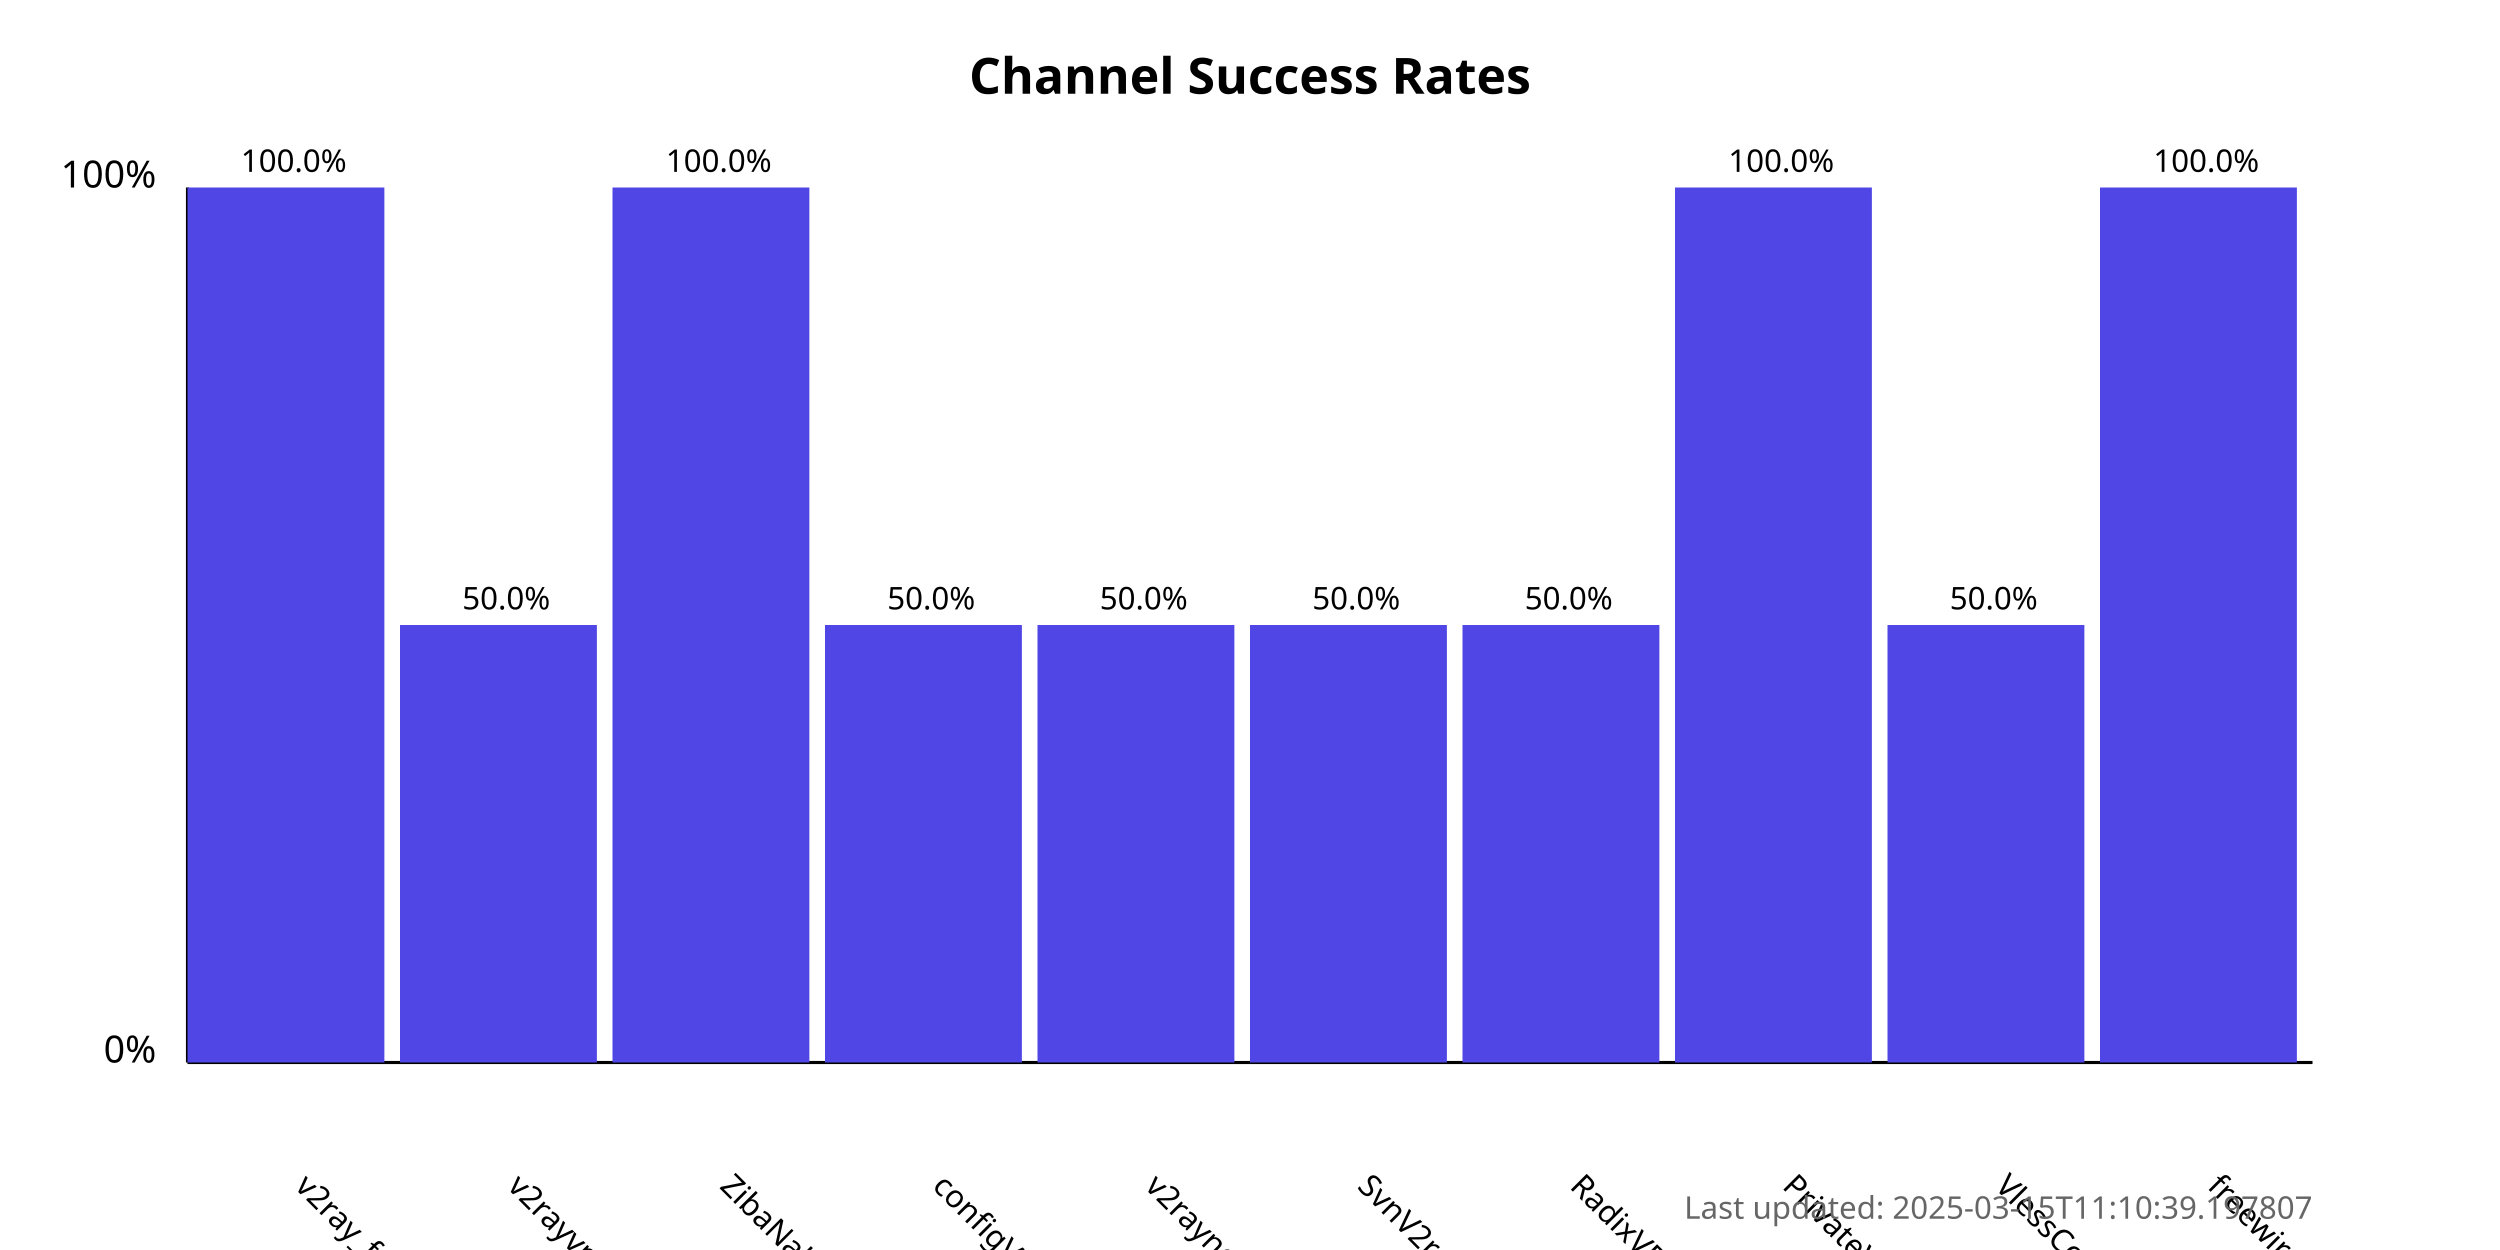
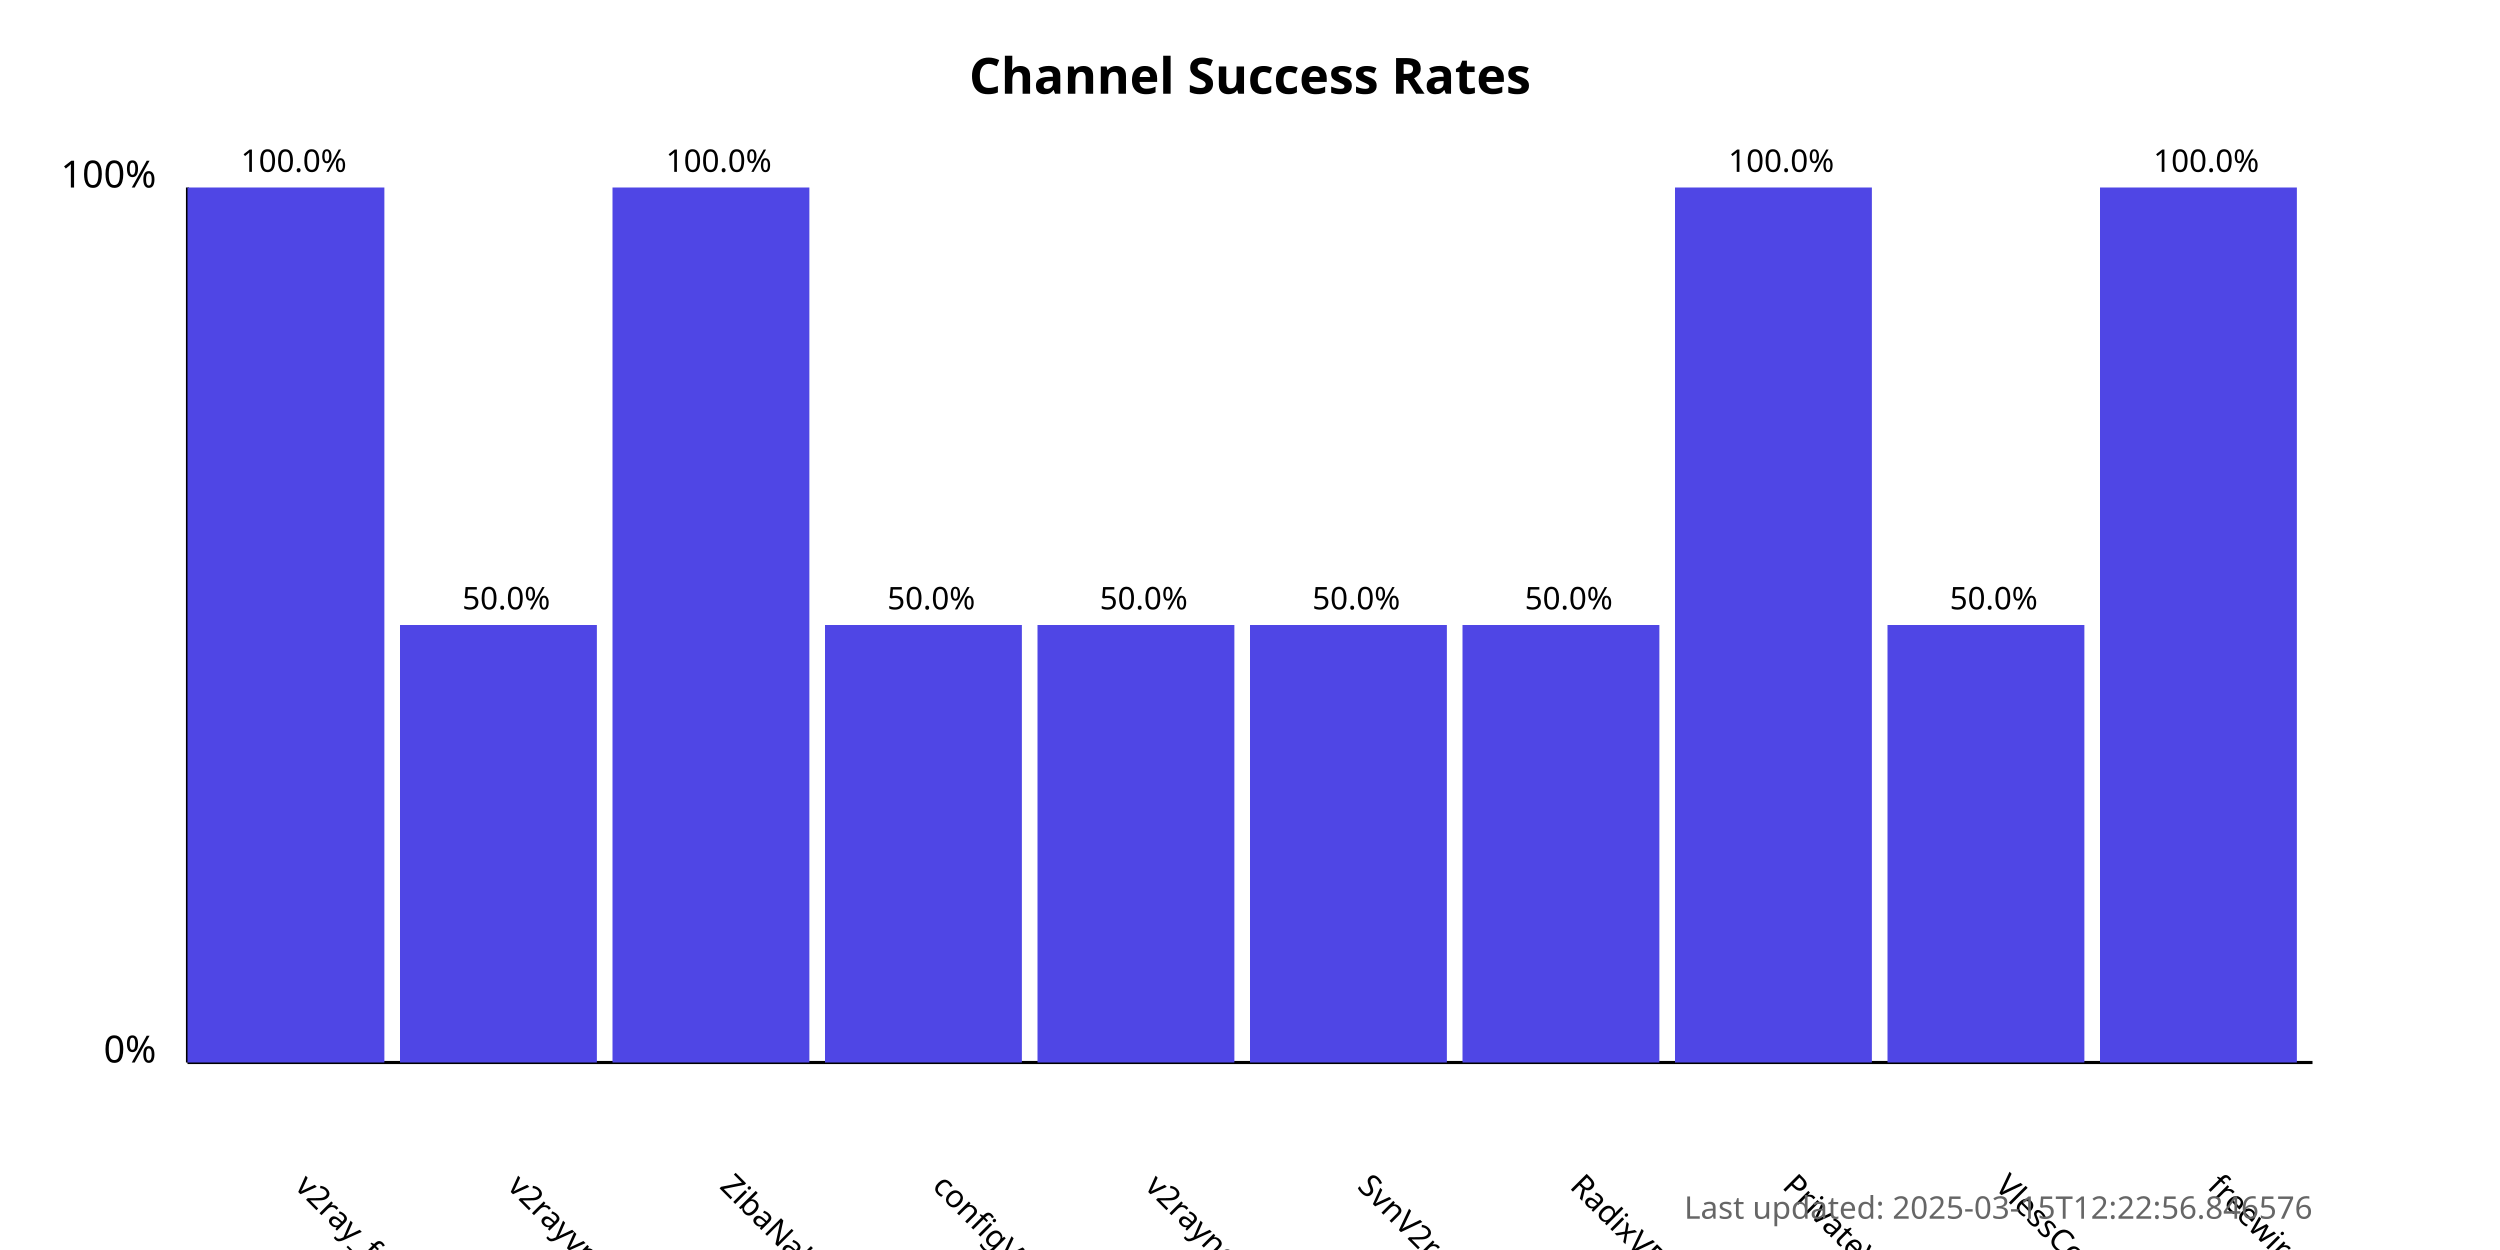
<svg xmlns="http://www.w3.org/2000/svg" width="800" height="400">
  <style>
            .chart-title { font: bold 16px sans-serif; }
            .axis-label { font: 12px sans-serif; }
            .tick-label { font: 10px sans-serif; }
            .bar { fill: #4f46e5; }
            .bar:hover { fill: #6366f1; }
            .timestamp { font: 10px sans-serif; fill: #666; }
        </style>
  <text x="400.0" y="30" text-anchor="middle" class="chart-title">
            Channel Success Rates
        </text>
  <line x1="60" y1="340" x2="60" y2="60" stroke="black" stroke-width="1" />
  <line x1="60" y1="340" x2="740" y2="340" stroke="black" stroke-width="1" />
  <text x="50" y="340" text-anchor="end" class="axis-label">0%</text>
  <text x="50" y="60" text-anchor="end" class="axis-label">100%</text>
  <g>
    <rect x="60" y="60.0" width="63.0" height="280.0" class="bar" />
    <text x="94.0" y="380" transform="rotate(45, 94.0, 380)" text-anchor="start" class="tick-label">
                v2ray_free_conf
            </text>
    <text x="94.0" y="55.0" text-anchor="middle" class="tick-label">
                100.0%
            </text>
  </g>
  <g>
    <rect x="128.0" y="200.0" width="63.0" height="140.0" class="bar" />
    <text x="162.0" y="380" transform="rotate(45, 162.0, 380)" text-anchor="start" class="tick-label">
                v2rayvpno
            </text>
    <text x="162.0" y="195.0" text-anchor="middle" class="tick-label">
                50.0%
            </text>
  </g>
  <g>
    <rect x="196.0" y="60.0" width="63.0" height="280.0" class="bar" />
    <text x="230.0" y="380" transform="rotate(45, 230.0, 380)" text-anchor="start" class="tick-label">
                ZibaNabz
            </text>
    <text x="230.0" y="55.0" text-anchor="middle" class="tick-label">
                100.0%
            </text>
  </g>
  <g>
    <rect x="264.0" y="200.0" width="63.0" height="140.0" class="bar" />
    <text x="298.0" y="380" transform="rotate(45, 298.0, 380)" text-anchor="start" class="tick-label">
                configV2rayForFree
            </text>
    <text x="298.0" y="195.0" text-anchor="middle" class="tick-label">
                50.0%
            </text>
  </g>
  <g>
    <rect x="332.0" y="200.0" width="63.0" height="140.0" class="bar" />
    <text x="366.0" y="380" transform="rotate(45, 366.0, 380)" text-anchor="start" class="tick-label">
                v2rayngvpn
            </text>
    <text x="366.0" y="195.0" text-anchor="middle" class="tick-label">
                50.0%
            </text>
  </g>
  <g>
    <rect x="400.0" y="200.0" width="63.0" height="140.0" class="bar" />
    <text x="434.0" y="380" transform="rotate(45, 434.0, 380)" text-anchor="start" class="tick-label">
                SvnV2ray
            </text>
    <text x="434.0" y="195.0" text-anchor="middle" class="tick-label">
                50.0%
            </text>
  </g>
  <g>
    <rect x="468.0" y="200.0" width="63.0" height="140.0" class="bar" />
    <text x="502.0" y="380" transform="rotate(45, 502.0, 380)" text-anchor="start" class="tick-label">
                RadixVPN
            </text>
    <text x="502.0" y="195.0" text-anchor="middle" class="tick-label">
                50.0%
            </text>
  </g>
  <g>
    <rect x="536.0" y="60.0" width="63.0" height="280.0" class="bar" />
    <text x="570.0" y="380" transform="rotate(45, 570.0, 380)" text-anchor="start" class="tick-label">
                PrivateVPNs
            </text>
    <text x="570.0" y="55.0" text-anchor="middle" class="tick-label">
                100.0%
            </text>
  </g>
  <g>
    <rect x="604.0" y="200.0" width="63.0" height="140.0" class="bar" />
    <text x="638.0" y="380" transform="rotate(45, 638.0, 380)" text-anchor="start" class="tick-label">
                VlessConfig
            </text>
    <text x="638.0" y="195.0" text-anchor="middle" class="tick-label">
                50.0%
            </text>
  </g>
  <g>
    <rect x="672.0" y="60.0" width="63.0" height="280.0" class="bar" />
    <text x="706.0" y="380" transform="rotate(45, 706.0, 380)" text-anchor="start" class="tick-label">
                freewireguard
            </text>
    <text x="706.0" y="55.0" text-anchor="middle" class="tick-label">
                100.0%
            </text>
  </g>
  <text x="740" y="390" text-anchor="end" class="timestamp">
-             Last updated: 2025-03-15T11:10:39.197807
+             Last updated: 2025-03-15T12:22:56.846576
        </text>
</svg>
